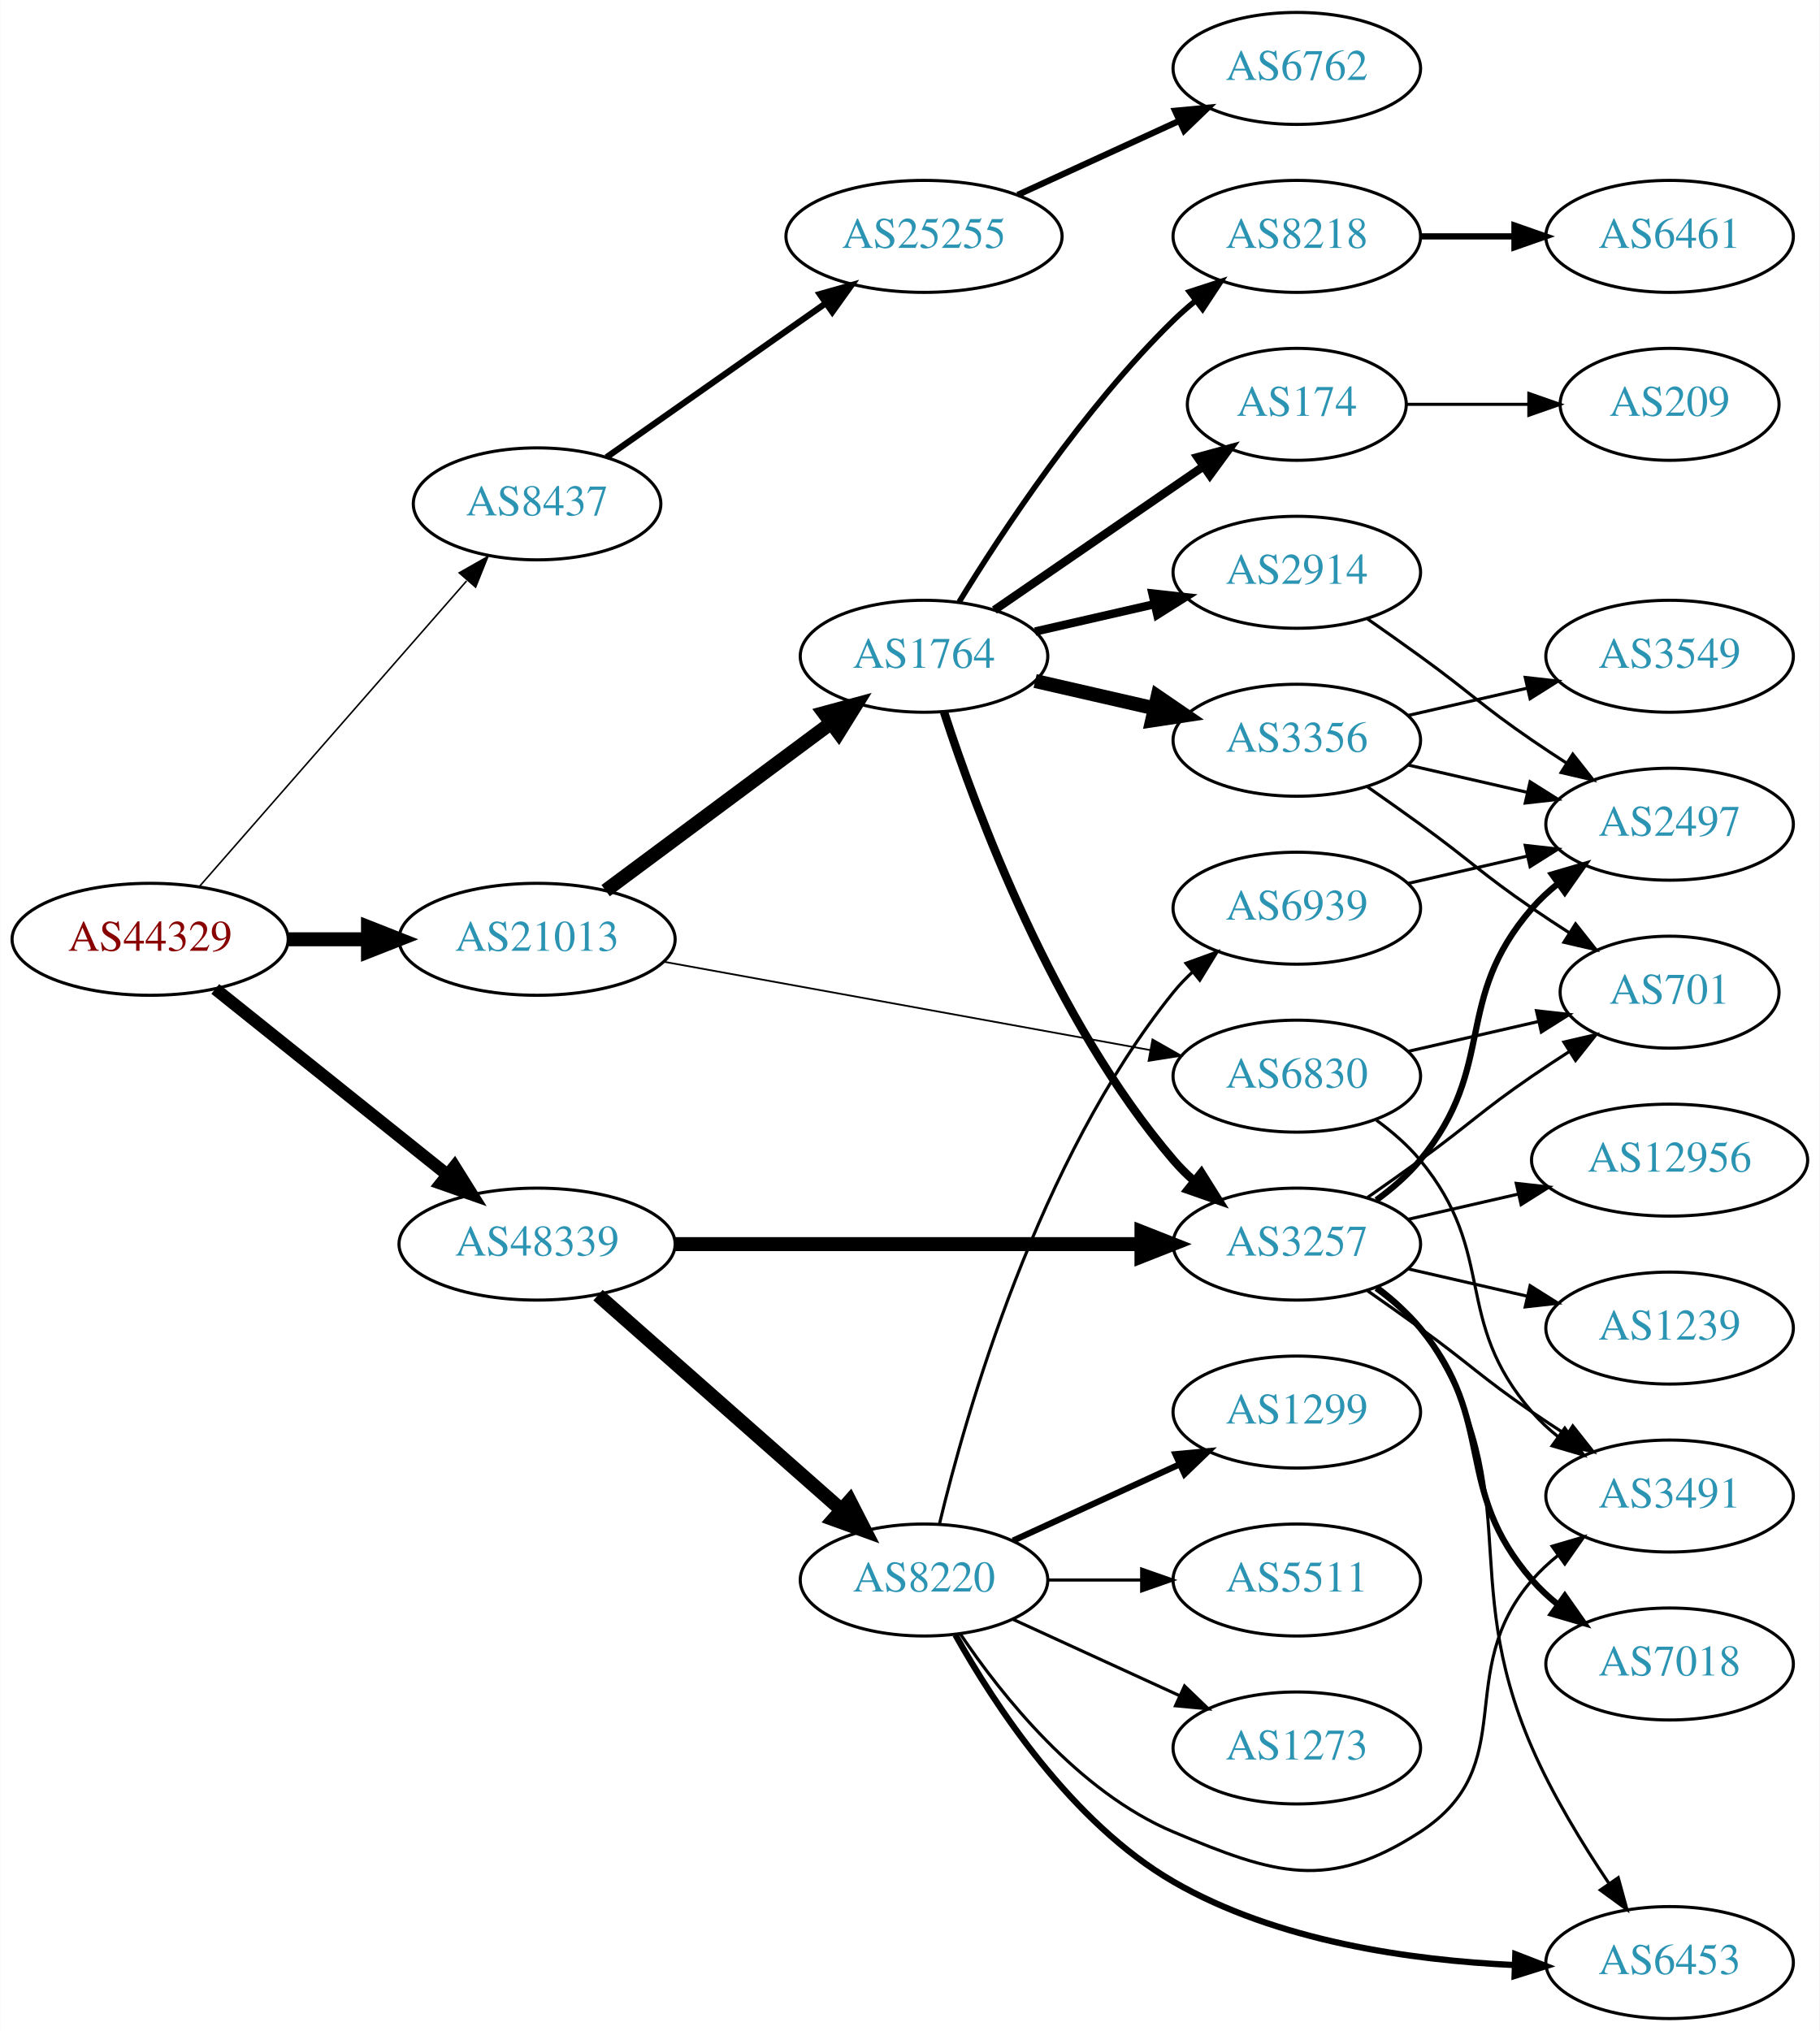
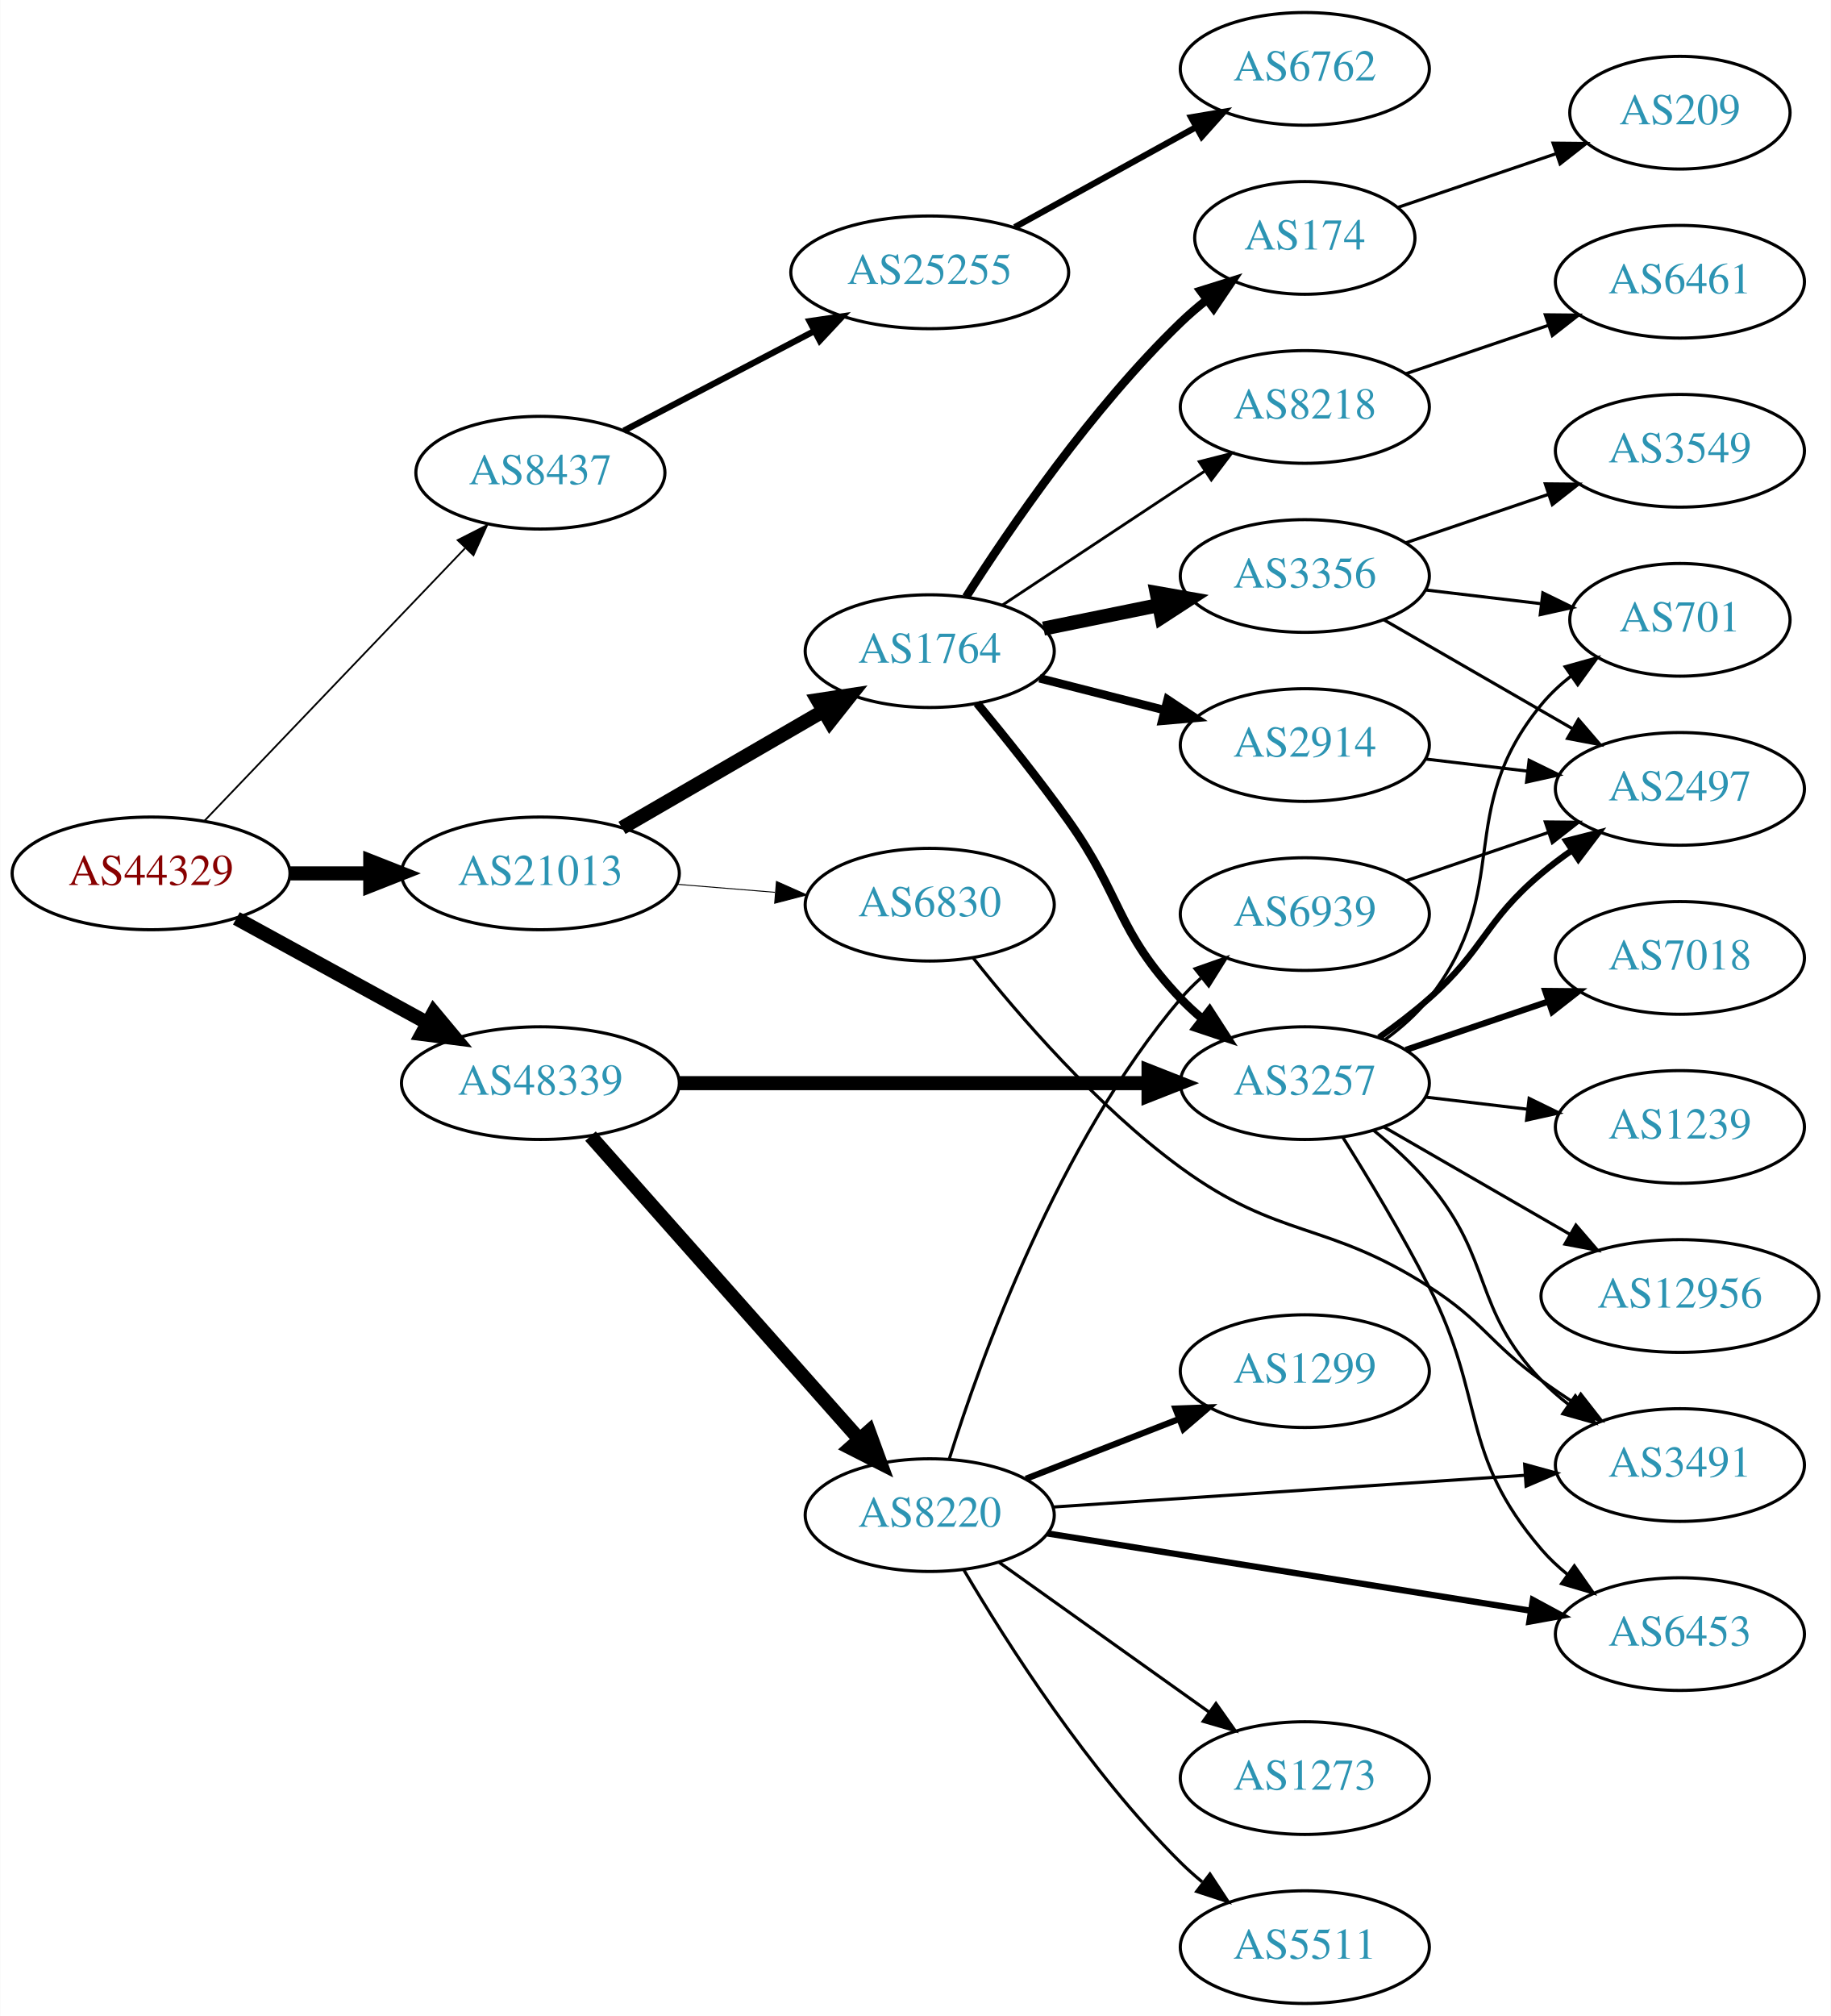
- <svg xmlns="http://www.w3.org/2000/svg" xmlns:xlink="http://www.w3.org/1999/xlink" width="585pt" height="653pt" viewBox="0.00 0.00 584.86 653.00">
-   <g id="graph0" class="graph" transform="scale(1 1) rotate(0) translate(4 649)">
-     <polygon fill="white" stroke="none" points="-4,4 -4,-649 580.862,-649 580.862,4 -4,4" />
+ <svg xmlns="http://www.w3.org/2000/svg" xmlns:xlink="http://www.w3.org/1999/xlink" width="585pt" height="644pt" viewBox="0.00 0.00 584.86 644.00">
+   <g id="graph0" class="graph" transform="scale(1 1) rotate(0) translate(4 640)">
+     <polygon fill="white" stroke="none" points="-4,4 -4,-640 580.862,-640 580.862,4 -4,4" />
    <g id="node1" class="node">
      <g id="a_node1">
        <a xlink:href="/asn/44329" xlink:title="AS44329 ~ NTS Netzwerk Telekom Service AG [AT]">
-           <ellipse fill="#ffffff" stroke="black" cx="44.196" cy="-347" rx="44.393" ry="18" />
-           <text text-anchor="middle" x="44.196" y="-343.3" font-family="Times,serif" font-size="14.00" fill="#880000">AS44329</text>
+           <ellipse fill="#ffffff" stroke="black" cx="44.196" cy="-361" rx="44.393" ry="18" />
+           <text text-anchor="middle" x="44.196" y="-357.3" font-family="Times,serif" font-size="14.00" fill="#880000">AS44329</text>
        </a>
      </g>
    </g>
    <g id="node2" class="node">
      <g id="a_node2">
        <a xlink:href="/asn/8437" xlink:title="AS8437 ~ Hutchison Drei Austria GmbH [AT]">
-           <ellipse fill="#ffffff" stroke="black" cx="168.588" cy="-487" rx="39.794" ry="18" />
-           <text text-anchor="middle" x="168.588" y="-483.3" font-family="Times,serif" font-size="14.00" fill="#2c94b3">AS8437</text>
+           <ellipse fill="#ffffff" stroke="black" cx="168.588" cy="-489" rx="39.794" ry="18" />
+           <text text-anchor="middle" x="168.588" y="-485.3" font-family="Times,serif" font-size="14.00" fill="#2c94b3">AS8437</text>
        </a>
      </g>
    </g>
    <g id="edge1" class="edge">
-       <path fill="none" stroke="black" stroke-width="0.5" d="M59.959,-363.887C81.37,-388.378 121.177,-433.912 145.918,-462.213" />
-       <polygon fill="black" stroke="black" stroke-width="0.5" points="143.556,-464.828 152.773,-470.053 148.826,-460.221 143.556,-464.828" />
+       <path fill="none" stroke="black" stroke-width="0.562" d="M61.197,-377.734C82.454,-399.965 120.15,-439.388 144.491,-464.845" />
+       <polygon fill="black" stroke="black" stroke-width="0.562" points="142.143,-467.453 151.584,-472.262 147.202,-462.616 142.143,-467.453" />
    </g>
    <g id="node3" class="node">
      <g id="a_node3">
        <a xlink:href="/asn/21013" xlink:title="AS21013 ~ Wels, AT [AT]">
-           <ellipse fill="#ffffff" stroke="black" cx="168.588" cy="-347" rx="44.393" ry="18" />
-           <text text-anchor="middle" x="168.588" y="-343.3" font-family="Times,serif" font-size="14.00" fill="#2c94b3">AS21013</text>
+           <ellipse fill="#ffffff" stroke="black" cx="168.588" cy="-361" rx="44.393" ry="18" />
+           <text text-anchor="middle" x="168.588" y="-357.3" font-family="Times,serif" font-size="14.00" fill="#2c94b3">AS21013</text>
        </a>
      </g>
    </g>
    <g id="edge2" class="edge">
-       <path fill="none" stroke="black" stroke-width="4.5" d="M88.692,-347C96.898,-347 105.569,-347 114.041,-347" />
-       <polygon fill="black" stroke="black" stroke-width="4.5" points="114.233,-350.938 124.233,-347 114.233,-343.063 114.233,-350.938" />
+       <path fill="none" stroke="black" stroke-width="4.5" d="M88.692,-361C96.898,-361 105.569,-361 114.041,-361" />
+       <polygon fill="black" stroke="black" stroke-width="4.5" points="114.233,-364.938 124.233,-361 114.233,-357.063 114.233,-364.938" />
    </g>
    <g id="node4" class="node">
      <g id="a_node4">
        <a xlink:href="/asn/48339" xlink:title="AS48339 ~ Raiffeisen Rechenzentrum GmbH [AT]">
-           <ellipse fill="#ffffff" stroke="black" cx="168.588" cy="-249" rx="44.393" ry="18" />
-           <text text-anchor="middle" x="168.588" y="-245.3" font-family="Times,serif" font-size="14.00" fill="#2c94b3">AS48339</text>
+           <ellipse fill="#ffffff" stroke="black" cx="168.588" cy="-294" rx="44.393" ry="18" />
+           <text text-anchor="middle" x="168.588" y="-290.3" font-family="Times,serif" font-size="14.00" fill="#2c94b3">AS48339</text>
        </a>
      </g>
    </g>
    <g id="edge3" class="edge">
-       <path fill="none" stroke="black" stroke-width="4" d="M65.133,-331.036C85.403,-314.806 116.978,-289.524 139.719,-271.315" />
-       <polygon fill="black" stroke="black" stroke-width="4" points="142.042,-273.939 147.66,-264.957 137.666,-268.475 142.042,-273.939" />
+       <path fill="none" stroke="black" stroke-width="4.5" d="M71.452,-346.627C89.279,-336.868 113.056,-323.852 132.503,-313.207" />
+       <polygon fill="black" stroke="black" stroke-width="4.5" points="134.494,-316.605 141.375,-308.349 130.713,-309.697 134.494,-316.605" />
    </g>
    <g id="node5" class="node">
      <g id="a_node5">
        <a xlink:href="/asn/25255" xlink:title="AS25255 ~ ==&gt; TELE2 AUSTRIA &lt;== [AT]">
-           <ellipse fill="#ffffff" stroke="black" cx="292.98" cy="-573" rx="44.393" ry="18" />
-           <text text-anchor="middle" x="292.98" y="-569.3" font-family="Times,serif" font-size="14.00" fill="#2c94b3">AS25255</text>
+           <ellipse fill="#ffffff" stroke="black" cx="292.98" cy="-553" rx="44.393" ry="18" />
+           <text text-anchor="middle" x="292.98" y="-549.3" font-family="Times,serif" font-size="14.00" fill="#2c94b3">AS25255</text>
        </a>
      </g>
    </g>
    <g id="edge4" class="edge">
-       <path fill="none" stroke="black" stroke-width="2" d="M190.907,-501.98C210.376,-515.66 239.383,-536.042 261.335,-551.467" />
-       <polygon fill="black" stroke="black" stroke-width="2" points="259.471,-554.435 269.665,-557.32 263.495,-548.707 259.471,-554.435" />
+       <path fill="none" stroke="black" stroke-width="2" d="M195.246,-502.416C212.915,-511.656 236.634,-524.059 256.163,-534.271" />
+       <polygon fill="black" stroke="black" stroke-width="2" points="254.602,-537.404 265.085,-538.936 257.846,-531.201 254.602,-537.404" />
    </g>
    <g id="node7" class="node">
      <g id="a_node7">
        <a xlink:href="/asn/1764" xlink:title="AS1764 ~ NEXTLAYER-AS [AT]">
-           <ellipse fill="#ffffff" stroke="black" cx="292.98" cy="-438" rx="39.794" ry="18" />
-           <text text-anchor="middle" x="292.98" y="-434.3" font-family="Times,serif" font-size="14.00" fill="#2c94b3">AS1764</text>
+           <ellipse fill="#ffffff" stroke="black" cx="292.98" cy="-432" rx="39.794" ry="18" />
+           <text text-anchor="middle" x="292.98" y="-428.3" font-family="Times,serif" font-size="14.00" fill="#2c94b3">AS1764</text>
        </a>
      </g>
    </g>
    <g id="edge6" class="edge">
-       <path fill="none" stroke="black" stroke-width="4.5" d="M190.628,-362.643C210.628,-377.513 240.872,-400 263.118,-416.541" />
-       <polygon fill="black" stroke="black" stroke-width="4.5" points="260.841,-419.754 271.215,-422.561 265.539,-413.434 260.841,-419.754" />
+       <path fill="none" stroke="black" stroke-width="4.5" d="M194.651,-375.539C213.21,-386.305 238.675,-401.078 258.903,-412.812" />
+       <polygon fill="black" stroke="black" stroke-width="4.5" points="257.159,-416.352 267.785,-417.964 261.111,-409.54 257.159,-416.352" />
    </g>
    <g id="node8" class="node">
      <g id="a_node8">
        <a xlink:href="/asn/6830" xlink:title="AS6830 ~ LGI-UPC [AT]">
-           <ellipse fill="#ffffff" stroke="black" cx="412.823" cy="-303" rx="39.794" ry="18" />
-           <text text-anchor="middle" x="412.823" y="-299.3" font-family="Times,serif" font-size="14.00" fill="#2c94b3">AS6830</text>
+           <ellipse fill="#ffffff" stroke="black" cx="292.98" cy="-351" rx="39.794" ry="18" />
+           <text text-anchor="middle" x="292.98" y="-347.3" font-family="Times,serif" font-size="14.00" fill="#2c94b3">AS6830</text>
        </a>
      </g>
    </g>
    <g id="edge7" class="edge">
-       <path fill="none" stroke="black" stroke-width="0.562" d="M209.317,-339.784C252.243,-331.986 320.554,-319.578 365.789,-311.362" />
-       <polygon fill="black" stroke="black" stroke-width="0.562" points="366.422,-314.804 375.636,-309.573 365.171,-307.917 366.422,-314.804" />
-     </g>
-     <g id="node13" class="node">
-       <g id="a_node13">
+       <path fill="none" stroke="black" stroke-width="0.3" d="M212.052,-357.531C222.201,-356.701 233.111,-355.81 243.508,-354.96" />
+       <polygon fill="black" stroke="black" stroke-width="0.3" points="244.006,-358.432 253.687,-354.129 243.436,-351.455 244.006,-358.432" />
+     </g>
+     <g id="node12" class="node">
+       <g id="a_node12">
        <a xlink:href="/asn/3257" xlink:title="AS3257 ~ GTT [DE]">
-           <ellipse fill="#ffffff" stroke="black" cx="412.823" cy="-249" rx="39.794" ry="18" />
-           <text text-anchor="middle" x="412.823" y="-245.3" font-family="Times,serif" font-size="14.00" fill="#2c94b3">AS3257</text>
-         </a>
-       </g>
-     </g>
-     <g id="edge19" class="edge">
-       <path fill="none" stroke="black" stroke-width="4.5" d="M212.895,-249C254.974,-249 318.782,-249 362.727,-249" />
-       <polygon fill="black" stroke="black" stroke-width="4.5" points="362.891,-252.938 372.891,-249 362.891,-245.063 362.891,-252.938" />
-     </g>
-     <g id="node19" class="node">
-       <g id="a_node19">
+           <ellipse fill="#ffffff" stroke="black" cx="412.823" cy="-294" rx="39.794" ry="18" />
+           <text text-anchor="middle" x="412.823" y="-290.3" font-family="Times,serif" font-size="14.00" fill="#2c94b3">AS3257</text>
+         </a>
+       </g>
+     </g>
+     <g id="edge17" class="edge">
+       <path fill="none" stroke="black" stroke-width="4.5" d="M212.895,-294C254.974,-294 318.782,-294 362.727,-294" />
+       <polygon fill="black" stroke="black" stroke-width="4.5" points="362.891,-297.938 372.891,-294 362.891,-290.063 362.891,-297.938" />
+     </g>
+     <g id="node18" class="node">
+       <g id="a_node18">
        <a xlink:href="/asn/8220" xlink:title="AS8220 ~ COLT [GB]">
-           <ellipse fill="#ffffff" stroke="black" cx="292.98" cy="-141" rx="39.794" ry="18" />
-           <text text-anchor="middle" x="292.98" y="-137.3" font-family="Times,serif" font-size="14.00" fill="#2c94b3">AS8220</text>
-         </a>
-       </g>
-     </g>
-     <g id="edge20" class="edge">
-       <path fill="none" stroke="black" stroke-width="4.5" d="M188.177,-232.597C208.994,-214.228 242.87,-184.335 266.23,-163.722" />
-       <polygon fill="black" stroke="black" stroke-width="4.5" points="269.123,-166.421 274.016,-156.852 263.912,-160.516 269.123,-166.421" />
+           <ellipse fill="#ffffff" stroke="black" cx="292.98" cy="-156" rx="39.794" ry="18" />
+           <text text-anchor="middle" x="292.98" y="-152.3" font-family="Times,serif" font-size="14.00" fill="#2c94b3">AS8220</text>
+         </a>
+       </g>
+     </g>
+     <g id="edge18" class="edge">
+       <path fill="none" stroke="black" stroke-width="4.5" d="M184.596,-277.078C206.092,-252.841 245.766,-208.107 270.407,-180.325" />
+       <polygon fill="black" stroke="black" stroke-width="4.5" points="273.543,-182.723 277.232,-172.629 267.651,-177.498 273.543,-182.723" />
    </g>
    <g id="node6" class="node">
      <g id="a_node6">
        <a xlink:href="/asn/6762" xlink:title="AS6762 ~ TELECOM ITALIA SPARKLE S.p.A. [IT]">
-           <ellipse fill="#ffffff" stroke="black" cx="412.823" cy="-627" rx="39.794" ry="18" />
-           <text text-anchor="middle" x="412.823" y="-623.3" font-family="Times,serif" font-size="14.00" fill="#2c94b3">AS6762</text>
+           <ellipse fill="#ffffff" stroke="black" cx="412.823" cy="-618" rx="39.794" ry="18" />
+           <text text-anchor="middle" x="412.823" y="-614.3" font-family="Times,serif" font-size="14.00" fill="#2c94b3">AS6762</text>
        </a>
      </g>
    </g>
    <g id="edge5" class="edge">
-       <path fill="none" stroke="black" stroke-width="2" d="M323.11,-586.348C338.721,-593.502 358.119,-602.391 374.791,-610.03" />
-       <polygon fill="black" stroke="black" stroke-width="2" points="373.694,-613.378 384.243,-614.362 376.61,-607.014 373.694,-613.378" />
+       <path fill="none" stroke="black" stroke-width="2" d="M320.133,-567.426C337.188,-576.832 359.612,-589.201 378.015,-599.352" />
+       <polygon fill="black" stroke="black" stroke-width="2" points="376.506,-602.517 386.953,-604.282 379.887,-596.388 376.506,-602.517" />
    </g>
    <g id="node9" class="node">
      <g id="a_node9">
-         <a xlink:href="/asn/2914" xlink:title="AS2914 ~ NTT America, Inc. [US]">
-           <ellipse fill="#ffffff" stroke="black" cx="412.823" cy="-465" rx="39.794" ry="18" />
-           <text text-anchor="middle" x="412.823" y="-461.3" font-family="Times,serif" font-size="14.00" fill="#2c94b3">AS2914</text>
+         <a xlink:href="/asn/174" xlink:title="AS174 ~ Cogent Communications [US]">
+           <ellipse fill="#ffffff" stroke="black" cx="412.823" cy="-564" rx="35.194" ry="18" />
+           <text text-anchor="middle" x="412.823" y="-560.3" font-family="Times,serif" font-size="14.00" fill="#2c94b3">AS174</text>
        </a>
      </g>
    </g>
    <g id="edge8" class="edge">
-       <path fill="none" stroke="black" stroke-width="2.7" d="M328.7,-445.955C340.7,-448.704 354.32,-451.825 367.013,-454.733" />
-       <polygon fill="black" stroke="black" stroke-width="2.7" points="366.415,-458.187 376.945,-457.009 367.979,-451.364 366.415,-458.187" />
+       <path fill="none" stroke="black" stroke-width="2.7" d="M304.59,-449.309C318.571,-471.269 344.741,-509.581 373.176,-537 375.728,-539.461 378.523,-541.862 381.405,-544.152" />
+       <polygon fill="black" stroke="black" stroke-width="2.7" points="379.52,-547.112 389.631,-550.276 383.7,-541.497 379.52,-547.112" />
    </g>
    <g id="node10" class="node">
      <g id="a_node10">
-         <a xlink:href="/asn/174" xlink:title="AS174 ~ Cogent Communications [US]">
-           <ellipse fill="#ffffff" stroke="black" cx="412.823" cy="-519" rx="35.194" ry="18" />
-           <text text-anchor="middle" x="412.823" y="-515.3" font-family="Times,serif" font-size="14.00" fill="#2c94b3">AS174</text>
+         <a xlink:href="/asn/2914" xlink:title="AS2914 ~ NTT America, Inc. [US]">
+           <ellipse fill="#ffffff" stroke="black" cx="412.823" cy="-402" rx="39.794" ry="18" />
+           <text text-anchor="middle" x="412.823" y="-398.3" font-family="Times,serif" font-size="14.00" fill="#2c94b3">AS2914</text>
        </a>
      </g>
    </g>
    <g id="edge9" class="edge">
-       <path fill="none" stroke="black" stroke-width="2.7" d="M315.595,-452.857C334.432,-465.805 361.912,-484.693 382.687,-498.973" />
-       <polygon fill="black" stroke="black" stroke-width="2.7" points="380.913,-502.001 391.136,-504.781 384.878,-496.232 380.913,-502.001" />
+       <path fill="none" stroke="black" stroke-width="2.7" d="M328.065,-423.323C340.524,-420.151 354.796,-416.518 367.986,-413.16" />
+       <polygon fill="black" stroke="black" stroke-width="2.7" points="368.987,-416.517 377.815,-410.658 367.26,-409.733 368.987,-416.517" />
    </g>
    <g id="node11" class="node">
      <g id="a_node11">
        <a xlink:href="/asn/3356" xlink:title="AS3356 ~ Level 3 Parent, LLC [US]">
-           <ellipse fill="#ffffff" stroke="black" cx="412.823" cy="-411" rx="39.794" ry="18" />
-           <text text-anchor="middle" x="412.823" y="-407.3" font-family="Times,serif" font-size="14.00" fill="#2c94b3">AS3356</text>
+           <ellipse fill="#ffffff" stroke="black" cx="412.823" cy="-456" rx="39.794" ry="18" />
+           <text text-anchor="middle" x="412.823" y="-452.3" font-family="Times,serif" font-size="14.00" fill="#2c94b3">AS3356</text>
        </a>
      </g>
    </g>
    <g id="edge10" class="edge">
-       <path fill="none" stroke="black" stroke-width="4.5" d="M328.7,-430.045C340.7,-427.296 354.32,-424.175 367.013,-421.267" />
-       <polygon fill="black" stroke="black" stroke-width="4.5" points="368.077,-425.063 376.945,-418.991 366.318,-417.387 368.077,-425.063" />
-     </g>
-     <g id="node12" class="node">
-       <g id="a_node12">
+       <path fill="none" stroke="black" stroke-width="4.5" d="M329.337,-439.201C340.883,-441.552 353.875,-444.198 366.073,-446.683" />
+       <polygon fill="black" stroke="black" stroke-width="4.5" points="365.499,-450.584 376.084,-448.721 367.071,-442.867 365.499,-450.584" />
+     </g>
+     <g id="edge11" class="edge">
+       <path fill="none" stroke="black" stroke-width="2.7" d="M308.094,-415.35C316.784,-404.86 327.982,-390.907 337.176,-378 354.562,-353.597 352.488,-342.674 373.176,-321 375.243,-318.835 377.507,-316.738 379.871,-314.734" />
+       <polygon fill="black" stroke="black" stroke-width="2.7" points="382.393,-317.207 388.147,-308.31 378.101,-311.677 382.393,-317.207" />
+     </g>
+     <g id="node13" class="node">
+       <g id="a_node13">
        <a xlink:href="/asn/8218" xlink:title="AS8218 ~ legacy Neotelecoms [FR]">
-           <ellipse fill="#ffffff" stroke="black" cx="412.823" cy="-573" rx="39.794" ry="18" />
-           <text text-anchor="middle" x="412.823" y="-569.3" font-family="Times,serif" font-size="14.00" fill="#2c94b3">AS8218</text>
-         </a>
-       </g>
-     </g>
-     <g id="edge11" class="edge">
-       <path fill="none" stroke="black" stroke-width="1.8" d="M304.246,-455.44C318.055,-477.991 344.243,-517.722 373.176,-546 375.317,-548.092 377.634,-550.137 380.034,-552.106" />
-       <polygon fill="black" stroke="black" stroke-width="1.8" points="378.301,-555.185 388.375,-558.464 382.544,-549.618 378.301,-555.185" />
+           <ellipse fill="#ffffff" stroke="black" cx="412.823" cy="-510" rx="39.794" ry="18" />
+           <text text-anchor="middle" x="412.823" y="-506.3" font-family="Times,serif" font-size="14.00" fill="#2c94b3">AS8218</text>
+         </a>
+       </g>
    </g>
    <g id="edge12" class="edge">
-       <path fill="none" stroke="black" stroke-width="2.7" d="M299.428,-420.009C309.742,-388.184 334.604,-321.073 373.176,-276 375.122,-273.726 377.3,-271.551 379.605,-269.493" />
-       <polygon fill="black" stroke="black" stroke-width="2.7" points="382.142,-271.947 387.774,-262.973 377.775,-266.476 382.142,-271.947" />
-     </g>
-     <g id="node15" class="node">
-       <g id="a_node15">
-         <a xlink:href="/asn/701" xlink:title="AS701 ~ UUNET [US]">
-           <ellipse fill="#ffffff" stroke="black" cx="532.666" cy="-330" rx="35.194" ry="18" />
-           <text text-anchor="middle" x="532.666" y="-326.3" font-family="Times,serif" font-size="14.00" fill="#2c94b3">AS701</text>
-         </a>
-       </g>
-     </g>
-     <g id="edge17" class="edge">
-       <path fill="none" stroke="black" d="M448.542,-310.955C461.635,-313.955 476.657,-317.396 490.298,-320.522" />
-       <polygon fill="black" stroke="black" points="489.876,-324.016 500.405,-322.838 491.439,-317.193 489.876,-324.016" />
-     </g>
-     <g id="node17" class="node">
-       <g id="a_node17">
+       <path fill="none" stroke="black" stroke-width="0.9" d="M316.146,-446.671C334.382,-458.742 360.44,-475.989 380.757,-489.438" />
+       <polygon fill="black" stroke="black" stroke-width="0.9" points="379.086,-492.528 389.356,-495.129 382.949,-486.691 379.086,-492.528" />
+     </g>
+     <g id="node14" class="node">
+       <g id="a_node14">
        <a xlink:href="/asn/3491" xlink:title="AS3491 ~ PCCW Global, Inc. [US]">
-           <ellipse fill="#ffffff" stroke="black" cx="532.666" cy="-168" rx="39.794" ry="18" />
-           <text text-anchor="middle" x="532.666" y="-164.3" font-family="Times,serif" font-size="14.00" fill="#2c94b3">AS3491</text>
-         </a>
-       </g>
-     </g>
-     <g id="edge16" class="edge">
-       <path fill="none" stroke="black" d="M438.404,-288.844C443.498,-285.128 448.512,-280.799 452.469,-276 477.534,-245.606 462.635,-224.742 488.469,-195 490.934,-192.162 493.771,-189.523 496.789,-187.094" />
-       <polygon fill="black" stroke="black" points="498.975,-189.833 505.067,-181.164 494.899,-184.142 498.975,-189.833" />
-     </g>
-     <g id="node16" class="node">
-       <g id="a_node16">
-         <a xlink:href="/asn/2497" xlink:title="AS2497 ~ Internet Initiative Japan Inc. [JP]">
-           <ellipse fill="#ffffff" stroke="black" cx="532.666" cy="-384" rx="39.794" ry="18" />
-           <text text-anchor="middle" x="532.666" y="-380.3" font-family="Times,serif" font-size="14.00" fill="#2c94b3">AS2497</text>
-         </a>
-       </g>
-     </g>
-     <g id="edge35" class="edge">
-       <path fill="none" stroke="black" d="M435.58,-449.991C441.114,-446.121 447.033,-441.936 452.469,-438 468.669,-426.271 471.975,-422.311 488.469,-411 491.998,-408.581 495.735,-406.111 499.476,-403.698" />
-       <polygon fill="black" stroke="black" points="501.548,-406.528 508.117,-398.216 497.798,-400.618 501.548,-406.528" />
+           <ellipse fill="#ffffff" stroke="black" cx="532.666" cy="-172" rx="39.794" ry="18" />
+           <text text-anchor="middle" x="532.666" y="-168.3" font-family="Times,serif" font-size="14.00" fill="#2c94b3">AS3491</text>
+         </a>
+       </g>
+     </g>
+     <g id="edge13" class="edge">
+       <path fill="none" stroke="black" d="M306.764,-334.098C321.291,-315.763 346.471,-286.507 373.176,-267 404.734,-243.949 419.586,-250.115 452.469,-229 469.995,-217.747 471.6,-211.215 488.469,-199 491.854,-196.549 495.461,-194.084 499.092,-191.692" />
+       <polygon fill="black" stroke="black" points="500.991,-194.632 507.518,-186.287 497.211,-188.74 500.991,-194.632" />
    </g>
    <g id="node28" class="node">
      <g id="a_node28">
        <a xlink:href="/asn/209" xlink:title="AS209 ~ CenturyLink Communications, LLC [US]">
-           <ellipse fill="#ffffff" stroke="black" cx="532.666" cy="-519" rx="35.194" ry="18" />
-           <text text-anchor="middle" x="532.666" y="-515.3" font-family="Times,serif" font-size="14.00" fill="#2c94b3">AS209</text>
+           <ellipse fill="#ffffff" stroke="black" cx="532.666" cy="-604" rx="35.194" ry="18" />
+           <text text-anchor="middle" x="532.666" y="-600.3" font-family="Times,serif" font-size="14.00" fill="#2c94b3">AS209</text>
        </a>
      </g>
    </g>
    <g id="edge34" class="edge">
-       <path fill="none" stroke="black" d="M448.225,-519C460.447,-519 474.382,-519 487.317,-519" />
-       <polygon fill="black" stroke="black" points="487.425,-522.5 497.425,-519 487.425,-515.5 487.425,-522.5" />
-     </g>
-     <g id="node14" class="node">
-       <g id="a_node14">
+       <path fill="none" stroke="black" d="M442.65,-573.785C457.773,-578.918 476.511,-585.279 492.888,-590.838" />
+       <polygon fill="black" stroke="black" points="492.133,-594.277 502.727,-594.177 494.383,-587.649 492.133,-594.277" />
+     </g>
+     <g id="node17" class="node">
+       <g id="a_node17">
+         <a xlink:href="/asn/2497" xlink:title="AS2497 ~ Internet Initiative Japan Inc. [JP]">
+           <ellipse fill="#ffffff" stroke="black" cx="532.666" cy="-388" rx="39.794" ry="18" />
+           <text text-anchor="middle" x="532.666" y="-384.3" font-family="Times,serif" font-size="14.00" fill="#2c94b3">AS2497</text>
+         </a>
+       </g>
+     </g>
+     <g id="edge32" class="edge">
+       <path fill="none" stroke="black" d="M451.433,-397.532C461.744,-396.307 473.062,-394.962 483.862,-393.679" />
+       <polygon fill="black" stroke="black" points="484.491,-397.129 494.009,-392.474 483.665,-390.178 484.491,-397.129" />
+     </g>
+     <g id="node15" class="node">
+       <g id="a_node15">
        <a xlink:href="/asn/3549" xlink:title="AS3549 ~ Level 3 Parent, LLC [US]">
-           <ellipse fill="#ffffff" stroke="black" cx="532.666" cy="-438" rx="39.794" ry="18" />
-           <text text-anchor="middle" x="532.666" y="-434.3" font-family="Times,serif" font-size="14.00" fill="#2c94b3">AS3549</text>
-         </a>
-       </g>
-     </g>
-     <g id="edge13" class="edge">
-       <path fill="none" stroke="black" d="M448.542,-418.955C460.542,-421.704 474.163,-424.825 486.856,-427.733" />
-       <polygon fill="black" stroke="black" points="486.258,-431.187 496.787,-430.009 487.821,-424.364 486.258,-431.187" />
+           <ellipse fill="#ffffff" stroke="black" cx="532.666" cy="-496" rx="39.794" ry="18" />
+           <text text-anchor="middle" x="532.666" y="-492.3" font-family="Times,serif" font-size="14.00" fill="#2c94b3">AS3549</text>
+         </a>
+       </g>
    </g>
    <g id="edge14" class="edge">
-       <path fill="none" stroke="black" d="M435.58,-395.991C441.114,-392.121 447.033,-387.936 452.469,-384 468.669,-372.271 471.975,-368.311 488.469,-357 492.264,-354.398 496.301,-351.738 500.325,-349.151" />
-       <polygon fill="black" stroke="black" points="502.432,-351.96 509.013,-343.657 498.69,-346.044 502.432,-351.96" />
+       <path fill="none" stroke="black" d="M445.093,-466.614C459.077,-471.361 475.747,-477.019 490.709,-482.098" />
+       <polygon fill="black" stroke="black" points="489.655,-485.436 500.249,-485.336 491.905,-478.808 489.655,-485.436" />
+     </g>
+     <g id="node16" class="node">
+       <g id="a_node16">
+         <a xlink:href="/asn/701" xlink:title="AS701 ~ UUNET [US]">
+           <ellipse fill="#ffffff" stroke="black" cx="532.666" cy="-442" rx="35.194" ry="18" />
+           <text text-anchor="middle" x="532.666" y="-438.3" font-family="Times,serif" font-size="14.00" fill="#2c94b3">AS701</text>
+         </a>
+       </g>
    </g>
    <g id="edge15" class="edge">
-       <path fill="none" stroke="black" d="M448.542,-403.045C460.542,-400.296 474.163,-397.175 486.856,-394.267" />
-       <polygon fill="black" stroke="black" points="487.821,-397.636 496.787,-391.991 486.258,-390.813 487.821,-397.636" />
-     </g>
-     <g id="node18" class="node">
-       <g id="a_node18">
-         <a xlink:href="/asn/6461" xlink:title="AS6461 ~ Zayo Bandwidth [US]">
-           <ellipse fill="#ffffff" stroke="black" cx="532.666" cy="-573" rx="39.794" ry="18" />
-           <text text-anchor="middle" x="532.666" y="-569.3" font-family="Times,serif" font-size="14.00" fill="#2c94b3">AS6461</text>
-         </a>
-       </g>
-     </g>
-     <g id="edge18" class="edge">
-       <path fill="none" stroke="black" stroke-width="2" d="M452.736,-573C462.289,-573 472.639,-573 482.601,-573" />
-       <polygon fill="black" stroke="black" stroke-width="2" points="482.794,-576.5 492.794,-573 482.794,-569.5 482.794,-576.5" />
-     </g>
-     <g id="edge27" class="edge">
-       <path fill="none" stroke="black" d="M435.58,-264.009C441.114,-267.879 447.033,-272.064 452.469,-276 468.669,-287.729 471.975,-291.689 488.469,-303 492.264,-305.602 496.301,-308.262 500.325,-310.849" />
-       <polygon fill="black" stroke="black" points="498.69,-313.956 509.013,-316.343 502.432,-308.04 498.69,-313.956" />
+       <path fill="none" stroke="black" d="M451.433,-451.532C463.103,-450.145 476.062,-448.606 488.101,-447.176" />
+       <polygon fill="black" stroke="black" points="488.872,-450.609 498.389,-445.953 488.046,-443.658 488.872,-450.609" />
+     </g>
+     <g id="edge16" class="edge">
+       <path fill="none" stroke="black" d="M437.955,-442.075C455.394,-432.012 479.168,-418.293 498.406,-407.192" />
+       <polygon fill="black" stroke="black" points="500.249,-410.17 507.161,-402.14 496.751,-404.107 500.249,-410.17" />
+     </g>
+     <g id="edge19" class="edge">
+       <path fill="none" stroke="black" d="M434.733,-278.98C440.87,-273.992 447.312,-268.134 452.469,-262 473.224,-237.317 466.121,-222.249 488.469,-199 491.074,-196.29 494.005,-193.736 497.081,-191.361" />
+       <polygon fill="black" stroke="black" points="499.258,-194.109 505.44,-185.505 495.242,-188.376 499.258,-194.109" />
+     </g>
+     <g id="edge20" class="edge">
+       <path fill="none" stroke="black" d="M438.593,-308.005C443.677,-311.728 448.639,-316.099 452.469,-321 480.017,-356.249 460.029,-380.467 488.469,-415 491.189,-418.302 494.424,-421.321 497.881,-424.045" />
+       <polygon fill="black" stroke="black" points="496.012,-427.008 506.215,-429.861 500.018,-421.268 496.012,-427.008" />
    </g>
    <g id="edge21" class="edge">
-       <path fill="none" stroke="black" stroke-width="2" d="M438.404,-263.156C443.498,-266.872 448.512,-271.201 452.469,-276 477.534,-306.394 462.635,-327.258 488.469,-357 490.934,-359.838 493.771,-362.477 496.789,-364.906" />
-       <polygon fill="black" stroke="black" stroke-width="2" points="494.899,-367.858 505.067,-370.836 498.975,-362.167 494.899,-367.858" />
-     </g>
-     <g id="edge24" class="edge">
-       <path fill="none" stroke="black" d="M435.58,-233.991C441.114,-230.121 447.033,-225.936 452.469,-222 468.669,-210.271 471.975,-206.311 488.469,-195 491.998,-192.581 495.735,-190.111 499.476,-187.698" />
-       <polygon fill="black" stroke="black" points="501.548,-190.528 508.117,-182.216 497.798,-184.618 501.548,-190.528" />
+       <path fill="none" stroke="black" stroke-width="2" d="M436.55,-308.589C441.95,-312.4 447.564,-316.663 452.469,-321 470.389,-336.841 470.15,-345.623 488.469,-361 491.507,-363.55 494.806,-366.035 498.181,-368.399" />
+       <polygon fill="black" stroke="black" stroke-width="2" points="496.356,-371.388 506.624,-373.998 500.224,-365.554 496.356,-371.388" />
+     </g>
+     <g id="node19" class="node">
+       <g id="a_node19">
+         <a xlink:href="/asn/7018" xlink:title="AS7018 ~ AT&amp;T Services, Inc. [US]">
+           <ellipse fill="#ffffff" stroke="black" cx="532.666" cy="-334" rx="39.794" ry="18" />
+           <text text-anchor="middle" x="532.666" y="-330.3" font-family="Times,serif" font-size="14.00" fill="#2c94b3">AS7018</text>
+         </a>
+       </g>
+     </g>
+     <g id="edge22" class="edge">
+       <path fill="none" stroke="black" stroke-width="2" d="M445.093,-304.614C459.077,-309.361 475.747,-315.019 490.709,-320.098" />
+       <polygon fill="black" stroke="black" stroke-width="2" points="489.655,-323.436 500.249,-323.336 491.905,-316.808 489.655,-323.436" />
    </g>
    <g id="node20" class="node">
      <g id="a_node20">
-         <a xlink:href="/asn/12956" xlink:title="AS12956 ~ TELXIUS [ES]">
-           <ellipse fill="#ffffff" stroke="black" cx="532.666" cy="-276" rx="44.393" ry="18" />
-           <text text-anchor="middle" x="532.666" y="-272.3" font-family="Times,serif" font-size="14.00" fill="#2c94b3">AS12956</text>
-         </a>
-       </g>
-     </g>
-     <g id="edge22" class="edge">
-       <path fill="none" stroke="black" d="M448.542,-256.955C459.681,-259.507 472.216,-262.379 484.109,-265.104" />
-       <polygon fill="black" stroke="black" points="483.374,-268.526 493.903,-267.348 484.938,-261.703 483.374,-268.526" />
+         <a xlink:href="/asn/6453" xlink:title="AS6453 ~ TATA COMMUNICATIONS (AMERICA) INC [US]">
+           <ellipse fill="#ffffff" stroke="black" cx="532.666" cy="-118" rx="39.794" ry="18" />
+           <text text-anchor="middle" x="532.666" y="-114.3" font-family="Times,serif" font-size="14.00" fill="#2c94b3">AS6453</text>
+         </a>
+       </g>
+     </g>
+     <g id="edge23" class="edge">
+       <path fill="none" stroke="black" d="M424.959,-276.696C433.05,-263.797 444.016,-245.616 452.469,-229 470.888,-192.799 462.039,-175.842 488.469,-145 490.915,-142.146 493.739,-139.495 496.749,-137.06" />
+       <polygon fill="black" stroke="black" points="498.937,-139.797 505.016,-131.12 494.853,-134.112 498.937,-139.797" />
    </g>
    <g id="node21" class="node">
      <g id="a_node21">
-         <a xlink:href="/asn/7018" xlink:title="AS7018 ~ AT&amp;T Services, Inc. [US]">
-           <ellipse fill="#ffffff" stroke="black" cx="532.666" cy="-114" rx="39.794" ry="18" />
-           <text text-anchor="middle" x="532.666" y="-110.3" font-family="Times,serif" font-size="14.00" fill="#2c94b3">AS7018</text>
-         </a>
-       </g>
-     </g>
-     <g id="edge23" class="edge">
-       <path fill="none" stroke="black" stroke-width="2" d="M438.404,-234.844C443.498,-231.128 448.512,-226.799 452.469,-222 477.534,-191.606 462.635,-170.742 488.469,-141 490.934,-138.162 493.771,-135.523 496.789,-133.094" />
-       <polygon fill="black" stroke="black" stroke-width="2" points="498.975,-135.833 505.067,-127.164 494.899,-130.142 498.975,-135.833" />
+         <a xlink:href="/asn/1239" xlink:title="AS1239 ~ Sprint [US]">
+           <ellipse fill="#ffffff" stroke="black" cx="532.666" cy="-280" rx="39.794" ry="18" />
+           <text text-anchor="middle" x="532.666" y="-276.3" font-family="Times,serif" font-size="14.00" fill="#2c94b3">AS1239</text>
+         </a>
+       </g>
+     </g>
+     <g id="edge24" class="edge">
+       <path fill="none" stroke="black" d="M451.433,-289.532C461.744,-288.307 473.062,-286.962 483.862,-285.679" />
+       <polygon fill="black" stroke="black" points="484.491,-289.129 494.009,-284.474 483.665,-282.178 484.491,-289.129" />
    </g>
    <g id="node22" class="node">
      <g id="a_node22">
-         <a xlink:href="/asn/1239" xlink:title="AS1239 ~ Sprint [US]">
-           <ellipse fill="#ffffff" stroke="black" cx="532.666" cy="-222" rx="39.794" ry="18" />
-           <text text-anchor="middle" x="532.666" y="-218.3" font-family="Times,serif" font-size="14.00" fill="#2c94b3">AS1239</text>
+         <a xlink:href="/asn/12956" xlink:title="AS12956 ~ TELXIUS [ES]">
+           <ellipse fill="#ffffff" stroke="black" cx="532.666" cy="-226" rx="44.393" ry="18" />
+           <text text-anchor="middle" x="532.666" y="-222.3" font-family="Times,serif" font-size="14.00" fill="#2c94b3">AS12956</text>
        </a>
      </g>
    </g>
    <g id="edge25" class="edge">
-       <path fill="none" stroke="black" d="M448.542,-241.045C460.542,-238.296 474.163,-235.175 486.856,-232.267" />
-       <polygon fill="black" stroke="black" points="487.821,-235.636 496.787,-229.991 486.258,-228.813 487.821,-235.636" />
+       <path fill="none" stroke="black" d="M437.955,-280.075C455.161,-270.146 478.535,-256.659 497.634,-245.638" />
+       <polygon fill="black" stroke="black" points="499.433,-248.641 506.345,-240.611 495.934,-242.578 499.433,-248.641" />
+     </g>
+     <g id="node27" class="node">
+       <g id="a_node27">
+         <a xlink:href="/asn/6461" xlink:title="AS6461 ~ Zayo Bandwidth [US]">
+           <ellipse fill="#ffffff" stroke="black" cx="532.666" cy="-550" rx="39.794" ry="18" />
+           <text text-anchor="middle" x="532.666" y="-546.3" font-family="Times,serif" font-size="14.00" fill="#2c94b3">AS6461</text>
+         </a>
+       </g>
+     </g>
+     <g id="edge33" class="edge">
+       <path fill="none" stroke="black" d="M445.093,-520.614C459.077,-525.361 475.747,-531.019 490.709,-536.098" />
+       <polygon fill="black" stroke="black" points="489.655,-539.436 500.249,-539.336 491.905,-532.808 489.655,-539.436" />
+     </g>
+     <g id="edge30" class="edge">
+       <path fill="none" stroke="black" d="M332.433,-158.588C373.51,-161.354 438.711,-165.743 483.256,-168.741" />
+       <polygon fill="black" stroke="black" points="483.056,-172.236 493.268,-169.415 483.526,-165.251 483.056,-172.236" />
+     </g>
+     <g id="edge26" class="edge">
+       <path fill="none" stroke="black" stroke-width="2" d="M330.598,-150.146C372.035,-143.521 439.633,-132.714 484.866,-125.482" />
+       <polygon fill="black" stroke="black" stroke-width="2" points="485.684,-128.896 495.006,-123.861 484.579,-121.984 485.684,-128.896" />
    </g>
    <g id="node23" class="node">
      <g id="a_node23">
-         <a xlink:href="/asn/6453" xlink:title="AS6453 ~ TATA COMMUNICATIONS (AMERICA) INC [US]">
-           <ellipse fill="#ffffff" stroke="black" cx="532.666" cy="-18" rx="39.794" ry="18" />
-           <text text-anchor="middle" x="532.666" y="-14.3" font-family="Times,serif" font-size="14.00" fill="#2c94b3">AS6453</text>
-         </a>
-       </g>
-     </g>
-     <g id="edge26" class="edge">
-       <path fill="none" stroke="black" d="M438.982,-235.284C444.047,-231.545 448.902,-227.096 452.469,-222 488.083,-171.131 463.719,-143.951 488.469,-87 495.042,-71.876 504.597,-56.205 513.05,-43.627" />
-       <polygon fill="black" stroke="black" points="516.157,-45.287 518.952,-35.067 510.394,-41.313 516.157,-45.287" />
-     </g>
-     <g id="edge31" class="edge">
-       <path fill="none" stroke="black" d="M304.589,-123.76C317.84,-104.063 342.541,-72.892 373.176,-60 405.659,-46.331 422.92,-40.797 452.469,-60 485.502,-81.467 462.635,-111.258 488.469,-141 490.934,-143.838 493.771,-146.477 496.789,-148.906" />
-       <polygon fill="black" stroke="black" points="494.899,-151.858 505.067,-154.836 498.975,-146.167 494.899,-151.858" />
-     </g>
-     <g id="edge29" class="edge">
-       <path fill="none" stroke="black" stroke-width="2" d="M303.072,-123.348C315.612,-100.944 340.431,-62.939 373.176,-44 406.391,-24.79 449.691,-18.72 482.638,-17.213" />
-       <polygon fill="black" stroke="black" stroke-width="2" points="483.066,-20.701 492.945,-16.874 482.835,-13.705 483.066,-20.701" />
+         <a xlink:href="/asn/5511" xlink:title="AS5511 ~ Orange S.A. [FR]">
+           <ellipse fill="#ffffff" stroke="black" cx="412.823" cy="-18" rx="39.794" ry="18" />
+           <text text-anchor="middle" x="412.823" y="-14.3" font-family="Times,serif" font-size="14.00" fill="#2c94b3">AS5511</text>
+         </a>
+       </g>
+     </g>
+     <g id="edge27" class="edge">
+       <path fill="none" stroke="black" d="M303.907,-138.449C317.539,-115.316 343.738,-74.148 373.176,-45 375.303,-42.895 377.61,-40.84 380.004,-38.864" />
+       <polygon fill="black" stroke="black" points="382.516,-41.348 388.333,-32.493 378.264,-35.788 382.516,-41.348" />
    </g>
    <g id="node24" class="node">
      <g id="a_node24">
        <a xlink:href="/asn/1299" xlink:title="AS1299 ~ Telia Carrier [EU]">
-           <ellipse fill="#ffffff" stroke="black" cx="412.823" cy="-195" rx="39.794" ry="18" />
-           <text text-anchor="middle" x="412.823" y="-191.3" font-family="Times,serif" font-size="14.00" fill="#2c94b3">AS1299</text>
+           <ellipse fill="#ffffff" stroke="black" cx="412.823" cy="-202" rx="39.794" ry="18" />
+           <text text-anchor="middle" x="412.823" y="-198.3" font-family="Times,serif" font-size="14.00" fill="#2c94b3">AS1299</text>
        </a>
      </g>
    </g>
    <g id="edge28" class="edge">
-       <path fill="none" stroke="black" stroke-width="2" d="M321.609,-153.661C337.566,-160.973 357.837,-170.261 375.119,-178.181" />
-       <polygon fill="black" stroke="black" stroke-width="2" points="373.818,-181.435 384.367,-182.419 376.734,-175.071 373.818,-181.435" />
+       <path fill="none" stroke="black" stroke-width="2" d="M323.717,-167.608C338.511,-173.382 356.588,-180.439 372.51,-186.654" />
+       <polygon fill="black" stroke="black" stroke-width="2" points="371.508,-190.02 382.096,-190.396 374.053,-183.499 371.508,-190.02" />
    </g>
    <g id="node25" class="node">
      <g id="a_node25">
-         <a xlink:href="/asn/5511" xlink:title="AS5511 ~ Orange S.A. [FR]">
-           <ellipse fill="#ffffff" stroke="black" cx="412.823" cy="-141" rx="39.794" ry="18" />
-           <text text-anchor="middle" x="412.823" y="-137.3" font-family="Times,serif" font-size="14.00" fill="#2c94b3">AS5511</text>
-         </a>
-       </g>
-     </g>
-     <g id="edge30" class="edge">
-       <path fill="none" stroke="black" d="M332.893,-141C342.446,-141 352.796,-141 362.759,-141" />
-       <polygon fill="black" stroke="black" points="362.951,-144.5 372.951,-141 362.951,-137.5 362.951,-144.5" />
+         <a xlink:href="/asn/6939" xlink:title="AS6939 ~ Hurricane Electric LLC [US]">
+           <ellipse fill="#ffffff" stroke="black" cx="412.823" cy="-348" rx="39.794" ry="18" />
+           <text text-anchor="middle" x="412.823" y="-344.3" font-family="Times,serif" font-size="14.00" fill="#2c94b3">AS6939</text>
+         </a>
+       </g>
+     </g>
+     <g id="edge29" class="edge">
+       <path fill="none" stroke="black" d="M299.184,-173.818C309.267,-206.026 333.985,-274.869 373.176,-321 375.114,-323.281 377.286,-325.461 379.587,-327.522" />
+       <polygon fill="black" stroke="black" points="377.753,-330.537 387.748,-334.049 382.125,-325.07 377.753,-330.537" />
    </g>
    <g id="node26" class="node">
      <g id="a_node26">
-         <a xlink:href="/asn/6939" xlink:title="AS6939 ~ Hurricane Electric LLC [US]">
-           <ellipse fill="#ffffff" stroke="black" cx="412.823" cy="-357" rx="39.794" ry="18" />
-           <text text-anchor="middle" x="412.823" y="-353.3" font-family="Times,serif" font-size="14.00" fill="#2c94b3">AS6939</text>
-         </a>
-       </g>
-     </g>
-     <g id="edge32" class="edge">
-       <path fill="none" stroke="black" d="M297.907,-158.882C306.465,-194.609 329.614,-276.008 373.176,-330 375.007,-332.269 377.077,-334.43 379.284,-336.468" />
-       <polygon fill="black" stroke="black" points="377.207,-339.291 387.166,-342.906 381.635,-333.869 377.207,-339.291" />
-     </g>
-     <g id="node27" class="node">
-       <g id="a_node27">
        <a xlink:href="/asn/1273" xlink:title="AS1273 ~ Vodafone Group PLC [EU]">
-           <ellipse fill="#ffffff" stroke="black" cx="412.823" cy="-87" rx="39.794" ry="18" />
-           <text text-anchor="middle" x="412.823" y="-83.3" font-family="Times,serif" font-size="14.00" fill="#2c94b3">AS1273</text>
-         </a>
-       </g>
-     </g>
-     <g id="edge33" class="edge">
-       <path fill="none" stroke="black" d="M321.609,-128.339C337.566,-121.027 357.837,-111.739 375.119,-103.819" />
-       <polygon fill="black" stroke="black" points="376.734,-106.929 384.367,-99.581 373.818,-100.565 376.734,-106.929" />
-     </g>
-     <g id="edge36" class="edge">
-       <path fill="none" stroke="black" d="M448.542,-364.955C460.542,-367.704 474.163,-370.825 486.856,-373.733" />
-       <polygon fill="black" stroke="black" points="486.258,-377.187 496.787,-376.009 487.821,-370.364 486.258,-377.187" />
+           <ellipse fill="#ffffff" stroke="black" cx="412.823" cy="-72" rx="39.794" ry="18" />
+           <text text-anchor="middle" x="412.823" y="-68.3" font-family="Times,serif" font-size="14.00" fill="#2c94b3">AS1273</text>
+         </a>
+       </g>
+     </g>
+     <g id="edge31" class="edge">
+       <path fill="none" stroke="black" d="M315.048,-140.982C333.784,-127.627 361.375,-107.96 382.308,-93.039" />
+       <polygon fill="black" stroke="black" points="384.429,-95.825 390.54,-87.171 380.366,-90.125 384.429,-95.825" />
+     </g>
+     <g id="edge35" class="edge">
+       <path fill="none" stroke="black" d="M445.093,-358.614C459.077,-363.361 475.747,-369.019 490.709,-374.098" />
+       <polygon fill="black" stroke="black" points="489.655,-377.436 500.249,-377.336 491.905,-370.808 489.655,-377.436" />
    </g>
  </g>
</svg>
